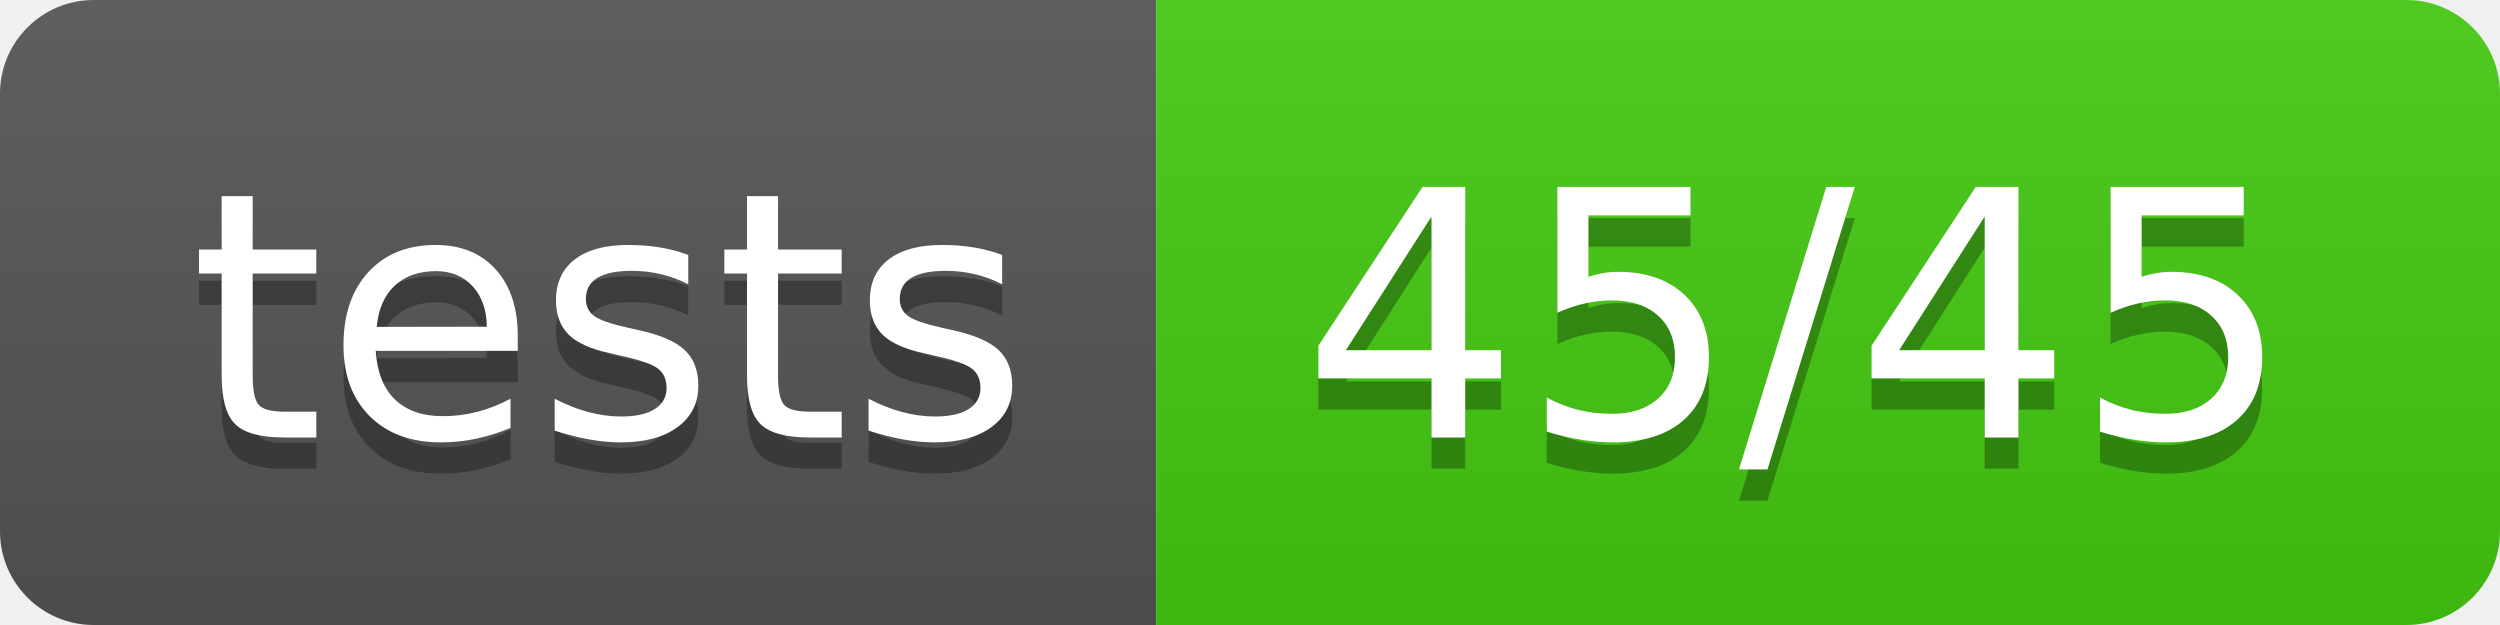
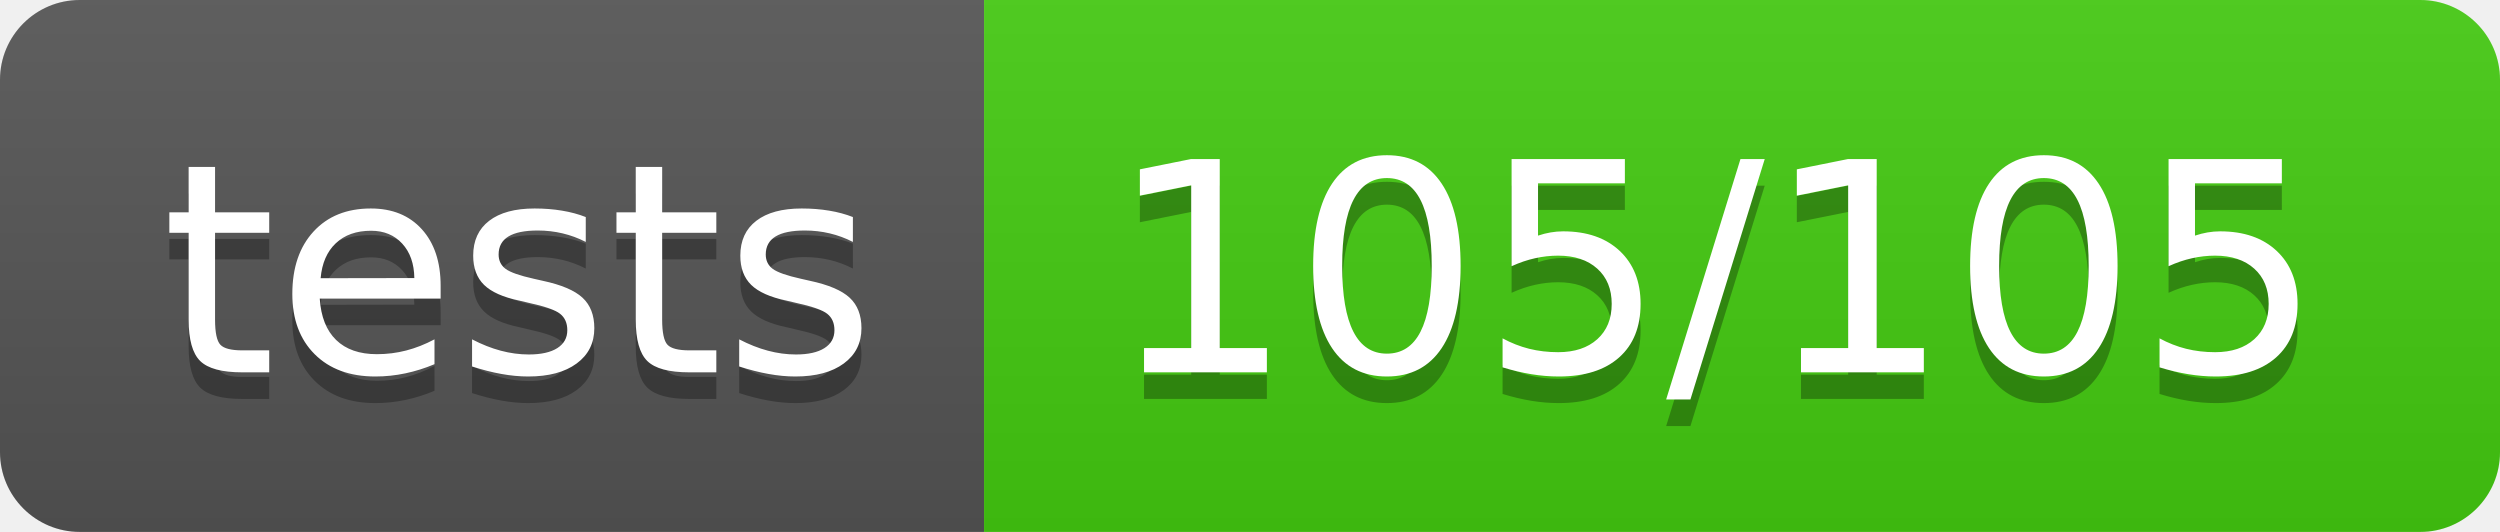
- <svg xmlns="http://www.w3.org/2000/svg" width="80" height="20">
+ <svg xmlns="http://www.w3.org/2000/svg" width="94" height="20">
  <linearGradient id="b" x2="0" y2="100%">
    <stop offset="0" stop-color="#bbb" stop-opacity=".1" />
    <stop offset="1" stop-opacity=".1" />
  </linearGradient>
  <clipPath id="a">
-     <rect width="80" height="20" rx="3" fill="#fff" />
+     <rect width="94" height="20" rx="3" fill="#fff" />
  </clipPath>
  <g clip-path="url(#a)">
    <path fill="#555" d="M0 0h37v20H0z" />
-     <path fill="#4c1" d="M37 0h43v20H37z" />
-     <path fill="url(#b)" d="M0 0h80v20H0z" />
+     <path fill="#4c1" d="M37 0h57v20H37z" />
+     <path fill="url(#b)" d="M0 0h94v20H0z" />
  </g>
  <g fill="#fff" text-anchor="middle" font-family="DejaVu Sans,Verdana,Geneva,sans-serif" font-size="110">
    <text x="195" y="150" fill="#010101" fill-opacity=".3" transform="scale(.1)" textLength="270">tests</text>
    <text x="195" y="140" transform="scale(.1)" textLength="270">tests</text>
-     <text x="575" y="150" fill="#010101" fill-opacity=".3" transform="scale(.1)" textLength="330">45/45</text>
-     <text x="575" y="140" transform="scale(.1)" textLength="330">45/45</text>
+     <text x="645" y="150" fill="#010101" fill-opacity=".3" transform="scale(.1)" textLength="470">105/105</text>
+     <text x="645" y="140" transform="scale(.1)" textLength="470">105/105</text>
  </g>
</svg>
